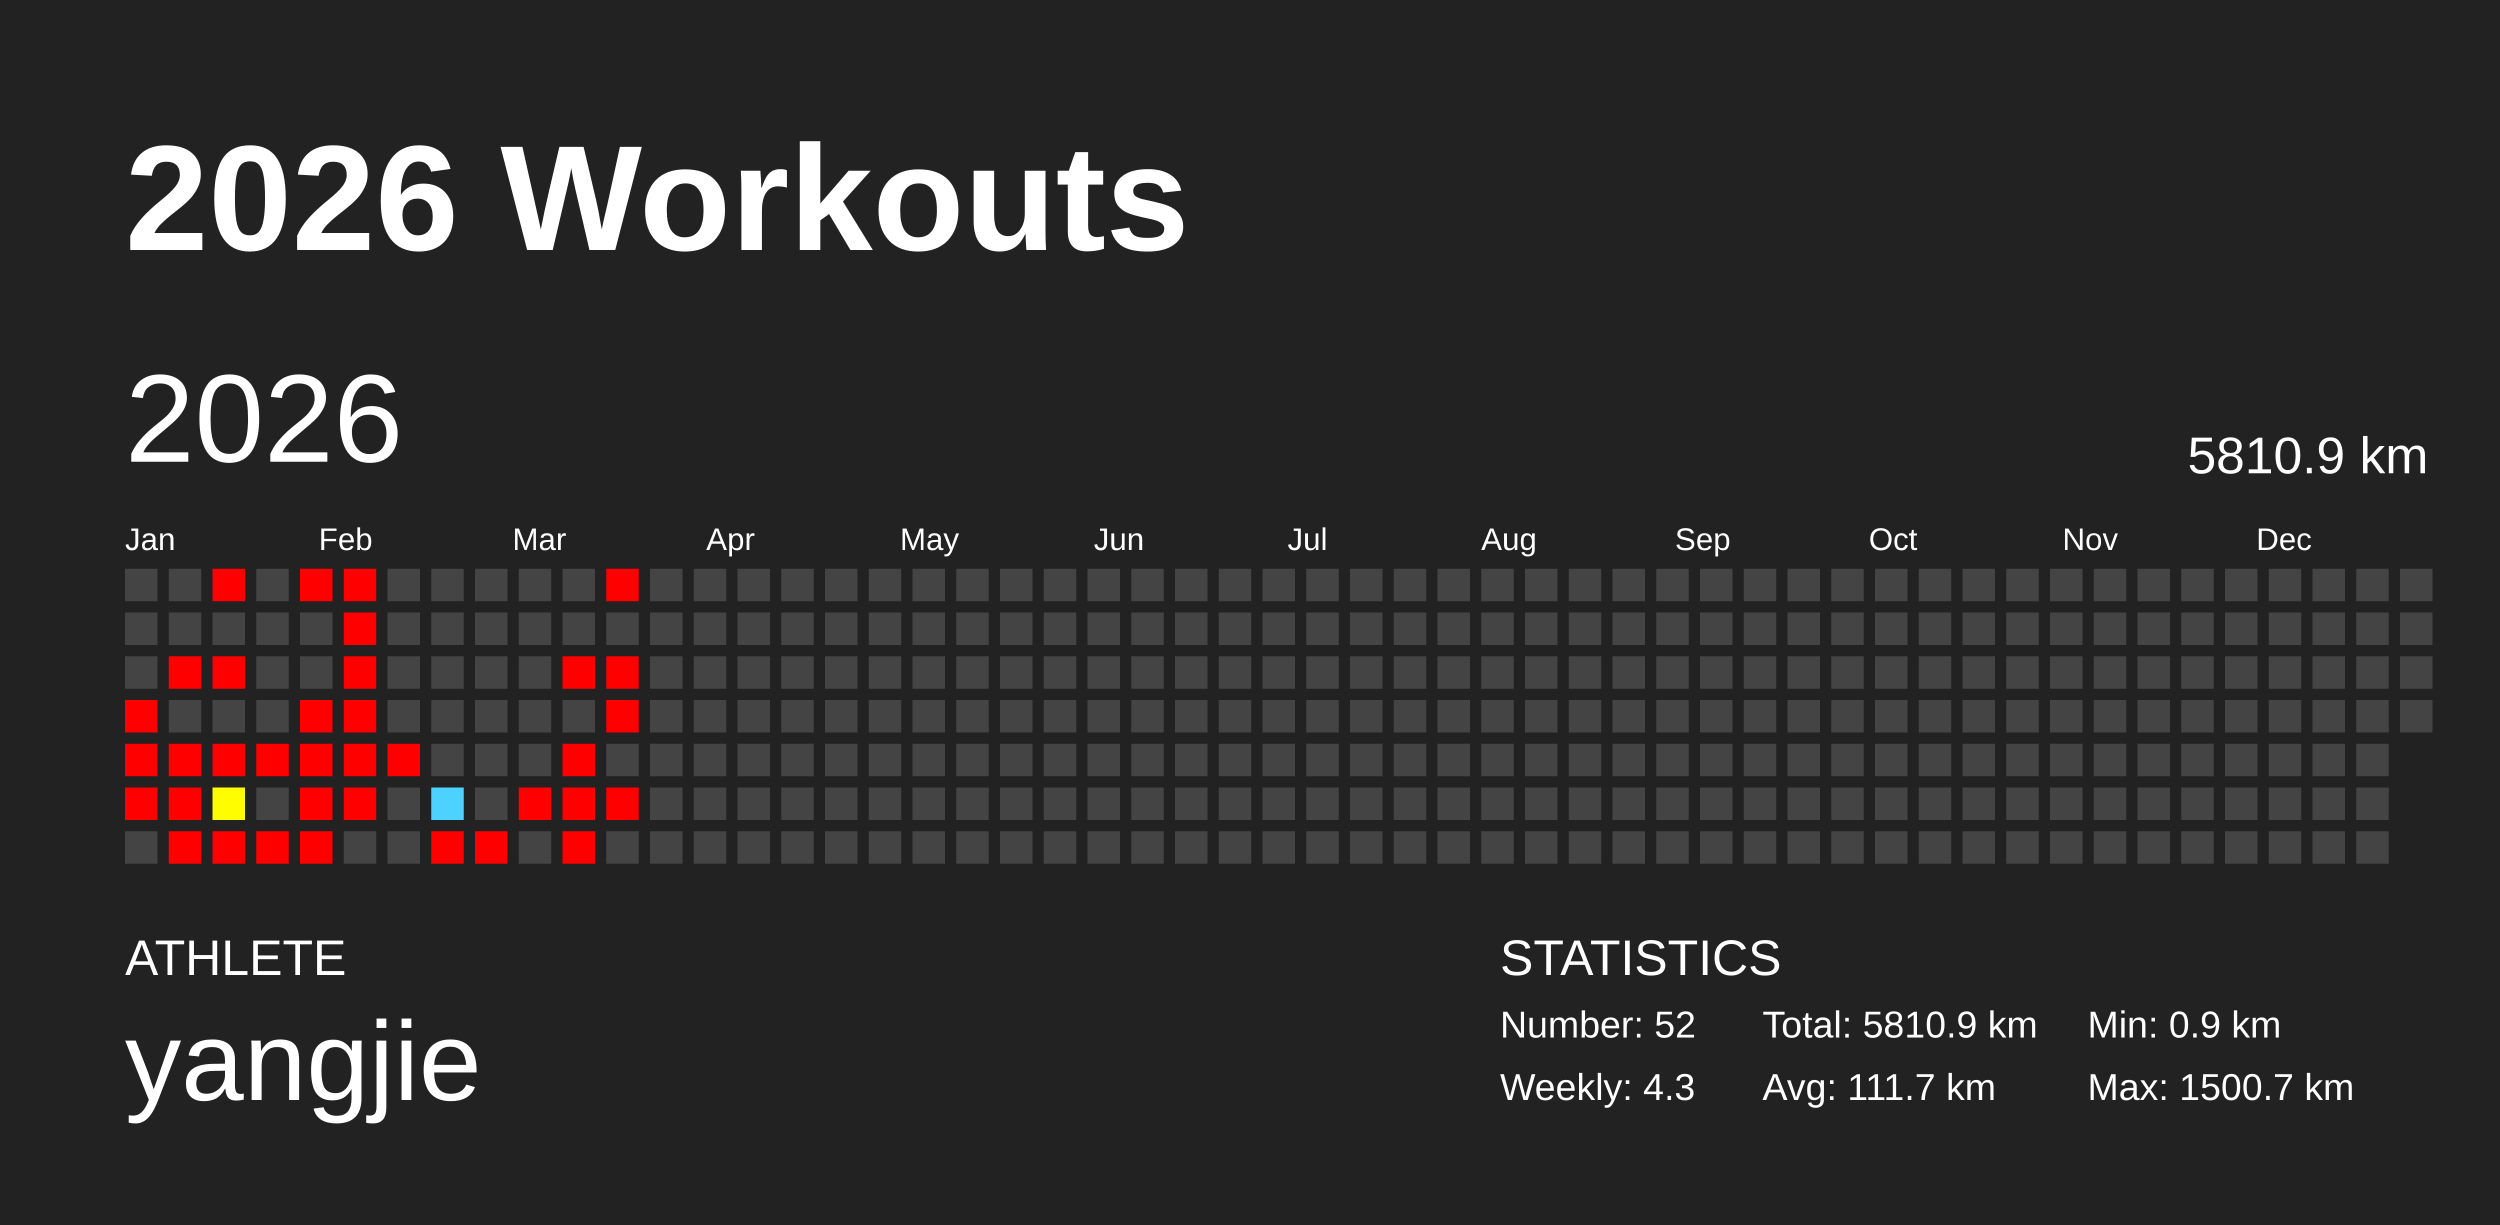
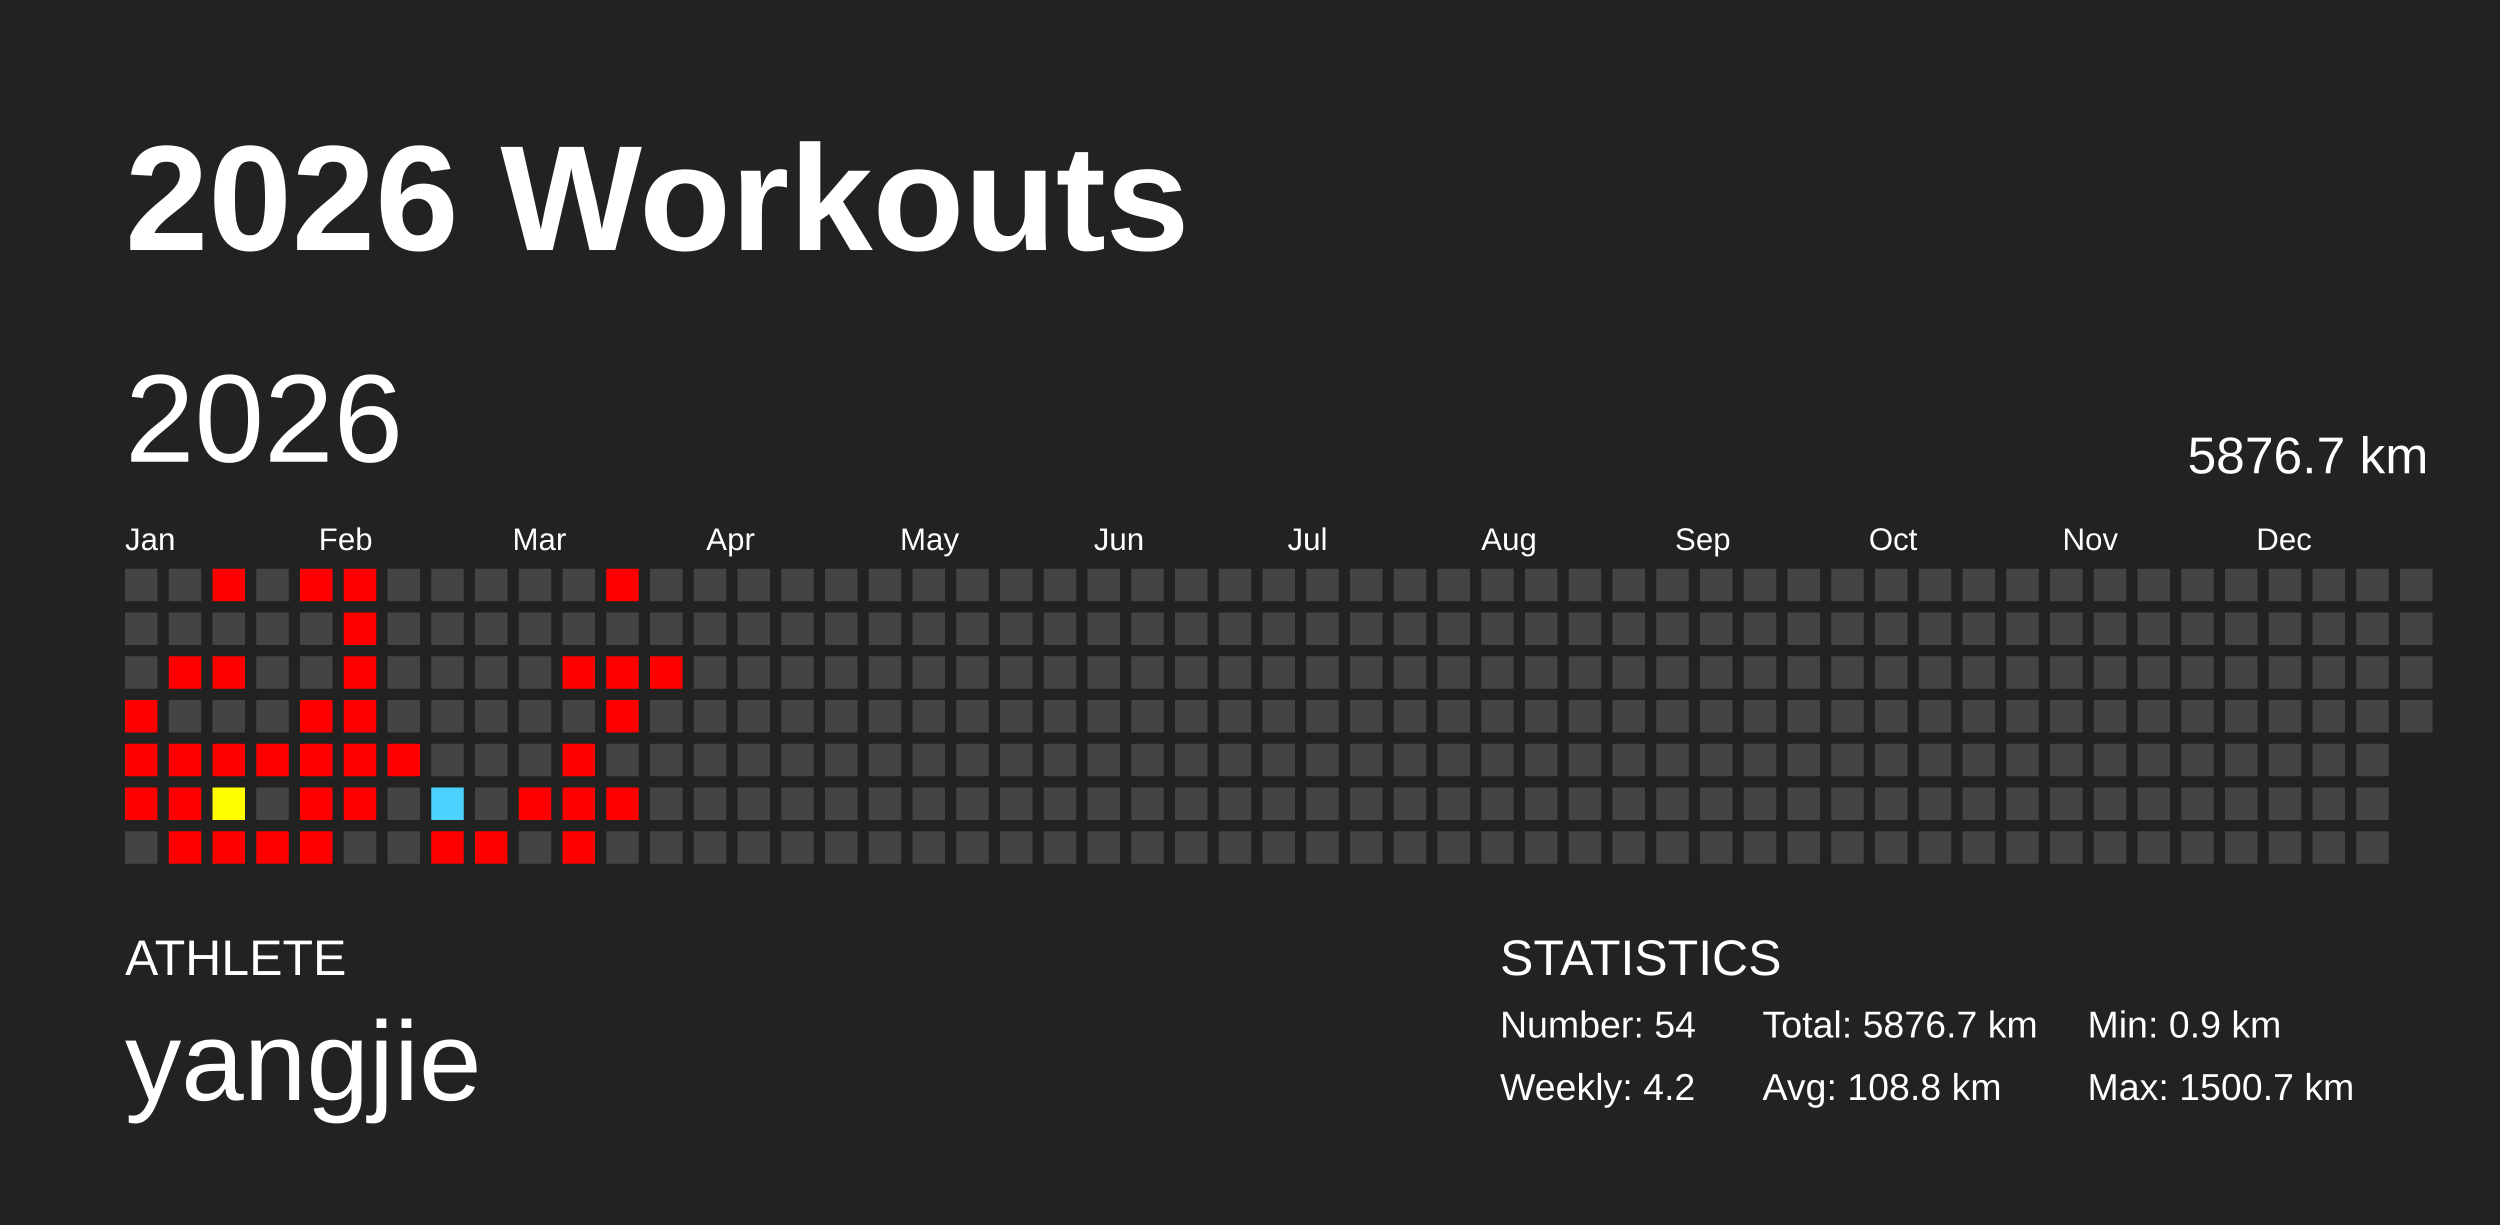
<svg xmlns="http://www.w3.org/2000/svg" baseProfile="full" height="98mm" version="1.1" viewBox="0,0,200,98" width="200mm">
  <defs />
  <rect fill="#222222" height="98" width="200" x="0" y="0" />
  <text fill="#FFFFFF" style="font-size:12px; font-family:Arial; font-weight:bold;" x="10" y="20">2026 Workouts</text>
  <text fill="#FFFFFF" style="font-size:4px; font-family:Arial" x="10" y="78">ATHLETE</text>
  <text fill="#FFFFFF" style="font-size:9px; font-family:Arial" x="10" y="88">yangjie</text>
  <text fill="#FFFFFF" style="font-size:4px; font-family:Arial" x="120" y="78">STATISTICS</text>
-   <text fill="#FFFFFF" style="font-size:3px; font-family:Arial" x="120" y="83">Number: 52</text>
-   <text fill="#FFFFFF" style="font-size:3px; font-family:Arial" x="120" y="88">Weekly: 4.3</text>
-   <text fill="#FFFFFF" style="font-size:3px; font-family:Arial" x="141" y="83">Total: 5810.9 km</text>
-   <text fill="#FFFFFF" style="font-size:3px; font-family:Arial" x="141" y="88">Avg: 111.7 km</text>
+   <text fill="#FFFFFF" style="font-size:3px; font-family:Arial" x="120" y="83">Number: 54</text>
+   <text fill="#FFFFFF" style="font-size:3px; font-family:Arial" x="120" y="88">Weekly: 4.2</text>
+   <text fill="#FFFFFF" style="font-size:3px; font-family:Arial" x="141" y="83">Total: 5876.7 km</text>
+   <text fill="#FFFFFF" style="font-size:3px; font-family:Arial" x="141" y="88">Avg: 108.8 km</text>
  <text fill="#FFFFFF" style="font-size:3px; font-family:Arial" x="167" y="83">Min: 0.9 km</text>
  <text fill="#FFFFFF" style="font-size:3px; font-family:Arial" x="167" y="88">Max: 1500.7 km</text>
  <text dominant-baseline="hanging" fill="#FFFFFF" style="font-size:10.0px; font-family:Arial;" x="10" y="30">2026</text>
-   <text dominant-baseline="hanging" fill="#FFFFFF" style="font-size:4.125px; font-family:Arial;" x="175" y="35">5810.9 km</text>
+   <text dominant-baseline="hanging" fill="#FFFFFF" style="font-size:4.125px; font-family:Arial;" x="175" y="35">5876.7 km</text>
  <text fill="#FFFFFF" style="font-size:2.5px; font-family:Arial" x="10.0" y="44">Jan</text>
  <text fill="#FFFFFF" style="font-size:2.5px; font-family:Arial" x="25.5" y="44">Feb</text>
  <text fill="#FFFFFF" style="font-size:2.5px; font-family:Arial" x="41.0" y="44">Mar</text>
  <text fill="#FFFFFF" style="font-size:2.5px; font-family:Arial" x="56.5" y="44">Apr</text>
  <text fill="#FFFFFF" style="font-size:2.5px; font-family:Arial" x="72.0" y="44">May</text>
  <text fill="#FFFFFF" style="font-size:2.5px; font-family:Arial" x="87.5" y="44">Jun</text>
  <text fill="#FFFFFF" style="font-size:2.5px; font-family:Arial" x="103.0" y="44">Jul</text>
  <text fill="#FFFFFF" style="font-size:2.5px; font-family:Arial" x="118.5" y="44">Aug</text>
  <text fill="#FFFFFF" style="font-size:2.5px; font-family:Arial" x="134.0" y="44">Sep</text>
  <text fill="#FFFFFF" style="font-size:2.5px; font-family:Arial" x="149.5" y="44">Oct</text>
  <text fill="#FFFFFF" style="font-size:2.5px; font-family:Arial" x="165.0" y="44">Nov</text>
  <text fill="#FFFFFF" style="font-size:2.5px; font-family:Arial" x="180.5" y="44">Dec</text>
  <rect fill="#444444" height="2.6" width="2.6" x="10.0" y="45.5" />
  <rect fill="#444444" height="2.6" width="2.6" x="10.0" y="49.0" />
  <rect fill="#444444" height="2.6" width="2.6" x="10.0" y="52.5" />
  <rect fill="red" height="2.6" width="2.6" x="10.0" y="56.0" />
  <rect fill="red" height="2.6" width="2.6" x="10.0" y="59.5" />
  <rect fill="red" height="2.6" width="2.6" x="10.0" y="63.0" />
  <rect fill="#444444" height="2.6" width="2.6" x="10.0" y="66.5" />
  <rect fill="#444444" height="2.6" width="2.6" x="13.5" y="45.5" />
  <rect fill="#444444" height="2.6" width="2.6" x="13.5" y="49.0" />
  <rect fill="red" height="2.6" width="2.6" x="13.5" y="52.5" />
  <rect fill="#444444" height="2.6" width="2.6" x="13.5" y="56.0" />
  <rect fill="red" height="2.6" width="2.6" x="13.5" y="59.5" />
  <rect fill="red" height="2.6" width="2.6" x="13.5" y="63.0" />
  <rect fill="red" height="2.6" width="2.6" x="13.5" y="66.5" />
  <rect fill="red" height="2.6" width="2.6" x="17.0" y="45.5" />
  <rect fill="#444444" height="2.6" width="2.6" x="17.0" y="49.0" />
  <rect fill="red" height="2.6" width="2.6" x="17.0" y="52.5" />
  <rect fill="#444444" height="2.6" width="2.6" x="17.0" y="56.0" />
  <rect fill="red" height="2.6" width="2.6" x="17.0" y="59.5" />
  <rect fill="#fffd00" height="2.6" width="2.6" x="17.0" y="63.0" />
  <rect fill="red" height="2.6" width="2.6" x="17.0" y="66.5" />
  <rect fill="#444444" height="2.6" width="2.6" x="20.5" y="45.5" />
  <rect fill="#444444" height="2.6" width="2.6" x="20.5" y="49.0" />
  <rect fill="#444444" height="2.6" width="2.6" x="20.5" y="52.5" />
  <rect fill="#444444" height="2.6" width="2.6" x="20.5" y="56.0" />
  <rect fill="red" height="2.6" width="2.6" x="20.5" y="59.5" />
  <rect fill="#444444" height="2.6" width="2.6" x="20.5" y="63.0" />
  <rect fill="red" height="2.6" width="2.6" x="20.5" y="66.5" />
  <rect fill="red" height="2.6" width="2.6" x="24.0" y="45.5" />
  <rect fill="#444444" height="2.6" width="2.6" x="24.0" y="49.0" />
  <rect fill="#444444" height="2.6" width="2.6" x="24.0" y="52.5" />
  <rect fill="red" height="2.6" width="2.6" x="24.0" y="56.0" />
  <rect fill="red" height="2.6" width="2.6" x="24.0" y="59.5" />
  <rect fill="red" height="2.6" width="2.6" x="24.0" y="63.0" />
  <rect fill="red" height="2.6" width="2.6" x="24.0" y="66.5" />
  <rect fill="red" height="2.6" width="2.6" x="27.5" y="45.5" />
  <rect fill="red" height="2.6" width="2.6" x="27.5" y="49.0" />
  <rect fill="red" height="2.6" width="2.6" x="27.5" y="52.5" />
  <rect fill="red" height="2.6" width="2.6" x="27.5" y="56.0" />
  <rect fill="red" height="2.6" width="2.6" x="27.5" y="59.5" />
  <rect fill="red" height="2.6" width="2.6" x="27.5" y="63.0" />
  <rect fill="#444444" height="2.6" width="2.6" x="27.5" y="66.5" />
  <rect fill="#444444" height="2.6" width="2.6" x="31.0" y="45.5" />
  <rect fill="#444444" height="2.6" width="2.6" x="31.0" y="49.0" />
  <rect fill="#444444" height="2.6" width="2.6" x="31.0" y="52.5" />
  <rect fill="#444444" height="2.6" width="2.6" x="31.0" y="56.0" />
  <rect fill="red" height="2.6" width="2.6" x="31.0" y="59.5" />
  <rect fill="#444444" height="2.6" width="2.6" x="31.0" y="63.0" />
  <rect fill="#444444" height="2.6" width="2.6" x="31.0" y="66.5" />
  <rect fill="#444444" height="2.6" width="2.6" x="34.5" y="45.5" />
  <rect fill="#444444" height="2.6" width="2.6" x="34.5" y="49.0" />
  <rect fill="#444444" height="2.6" width="2.6" x="34.5" y="52.5" />
  <rect fill="#444444" height="2.6" width="2.6" x="34.5" y="56.0" />
  <rect fill="#444444" height="2.6" width="2.6" x="34.5" y="59.5" />
  <rect fill="#4dd2ff" height="2.6" width="2.6" x="34.5" y="63.0" />
  <rect fill="red" height="2.6" width="2.6" x="34.5" y="66.5" />
  <rect fill="#444444" height="2.6" width="2.6" x="38.0" y="45.5" />
  <rect fill="#444444" height="2.6" width="2.6" x="38.0" y="49.0" />
  <rect fill="#444444" height="2.6" width="2.6" x="38.0" y="52.5" />
  <rect fill="#444444" height="2.6" width="2.6" x="38.0" y="56.0" />
  <rect fill="#444444" height="2.6" width="2.6" x="38.0" y="59.5" />
  <rect fill="#444444" height="2.6" width="2.6" x="38.0" y="63.0" />
  <rect fill="red" height="2.6" width="2.6" x="38.0" y="66.5" />
  <rect fill="#444444" height="2.6" width="2.6" x="41.5" y="45.5" />
  <rect fill="#444444" height="2.6" width="2.6" x="41.5" y="49.0" />
  <rect fill="#444444" height="2.6" width="2.6" x="41.5" y="52.5" />
  <rect fill="#444444" height="2.6" width="2.6" x="41.5" y="56.0" />
  <rect fill="#444444" height="2.6" width="2.6" x="41.5" y="59.5" />
  <rect fill="red" height="2.6" width="2.6" x="41.5" y="63.0" />
  <rect fill="#444444" height="2.6" width="2.6" x="41.5" y="66.5" />
  <rect fill="#444444" height="2.6" width="2.6" x="45.0" y="45.5" />
  <rect fill="#444444" height="2.6" width="2.6" x="45.0" y="49.0" />
  <rect fill="red" height="2.6" width="2.6" x="45.0" y="52.5" />
  <rect fill="#444444" height="2.6" width="2.6" x="45.0" y="56.0" />
  <rect fill="red" height="2.6" width="2.6" x="45.0" y="59.5" />
  <rect fill="red" height="2.6" width="2.6" x="45.0" y="63.0" />
  <rect fill="red" height="2.6" width="2.6" x="45.0" y="66.5" />
  <rect fill="red" height="2.6" width="2.6" x="48.5" y="45.5" />
  <rect fill="#444444" height="2.6" width="2.6" x="48.5" y="49.0" />
  <rect fill="red" height="2.6" width="2.6" x="48.5" y="52.5" />
  <rect fill="red" height="2.6" width="2.6" x="48.5" y="56.0" />
  <rect fill="#444444" height="2.6" width="2.6" x="48.5" y="59.5" />
  <rect fill="red" height="2.6" width="2.6" x="48.5" y="63.0" />
  <rect fill="#444444" height="2.6" width="2.6" x="48.5" y="66.5" />
  <rect fill="#444444" height="2.6" width="2.6" x="52.0" y="45.5" />
  <rect fill="#444444" height="2.6" width="2.6" x="52.0" y="49.0" />
-   <rect fill="#444444" height="2.6" width="2.6" x="52.0" y="52.5" />
+   <rect fill="red" height="2.6" width="2.6" x="52.0" y="52.5" />
  <rect fill="#444444" height="2.6" width="2.6" x="52.0" y="56.0" />
  <rect fill="#444444" height="2.6" width="2.6" x="52.0" y="59.5" />
  <rect fill="#444444" height="2.6" width="2.6" x="52.0" y="63.0" />
  <rect fill="#444444" height="2.6" width="2.6" x="52.0" y="66.5" />
  <rect fill="#444444" height="2.6" width="2.6" x="55.5" y="45.5" />
  <rect fill="#444444" height="2.6" width="2.6" x="55.5" y="49.0" />
  <rect fill="#444444" height="2.6" width="2.6" x="55.5" y="52.5" />
  <rect fill="#444444" height="2.6" width="2.6" x="55.5" y="56.0" />
  <rect fill="#444444" height="2.6" width="2.6" x="55.5" y="59.5" />
  <rect fill="#444444" height="2.6" width="2.6" x="55.5" y="63.0" />
  <rect fill="#444444" height="2.6" width="2.6" x="55.5" y="66.5" />
  <rect fill="#444444" height="2.6" width="2.6" x="59.0" y="45.5" />
  <rect fill="#444444" height="2.6" width="2.6" x="59.0" y="49.0" />
  <rect fill="#444444" height="2.6" width="2.6" x="59.0" y="52.5" />
  <rect fill="#444444" height="2.6" width="2.6" x="59.0" y="56.0" />
  <rect fill="#444444" height="2.6" width="2.6" x="59.0" y="59.5" />
  <rect fill="#444444" height="2.6" width="2.6" x="59.0" y="63.0" />
  <rect fill="#444444" height="2.6" width="2.6" x="59.0" y="66.5" />
  <rect fill="#444444" height="2.6" width="2.6" x="62.5" y="45.5" />
  <rect fill="#444444" height="2.6" width="2.6" x="62.5" y="49.0" />
  <rect fill="#444444" height="2.6" width="2.6" x="62.5" y="52.5" />
  <rect fill="#444444" height="2.6" width="2.6" x="62.5" y="56.0" />
  <rect fill="#444444" height="2.6" width="2.6" x="62.5" y="59.5" />
  <rect fill="#444444" height="2.6" width="2.6" x="62.5" y="63.0" />
  <rect fill="#444444" height="2.6" width="2.6" x="62.5" y="66.5" />
  <rect fill="#444444" height="2.6" width="2.6" x="66.0" y="45.5" />
  <rect fill="#444444" height="2.6" width="2.6" x="66.0" y="49.0" />
  <rect fill="#444444" height="2.6" width="2.6" x="66.0" y="52.5" />
  <rect fill="#444444" height="2.6" width="2.6" x="66.0" y="56.0" />
  <rect fill="#444444" height="2.6" width="2.6" x="66.0" y="59.5" />
  <rect fill="#444444" height="2.6" width="2.6" x="66.0" y="63.0" />
  <rect fill="#444444" height="2.6" width="2.6" x="66.0" y="66.5" />
  <rect fill="#444444" height="2.6" width="2.6" x="69.5" y="45.5" />
  <rect fill="#444444" height="2.6" width="2.6" x="69.5" y="49.0" />
  <rect fill="#444444" height="2.6" width="2.6" x="69.5" y="52.5" />
  <rect fill="#444444" height="2.6" width="2.6" x="69.5" y="56.0" />
  <rect fill="#444444" height="2.6" width="2.6" x="69.5" y="59.5" />
  <rect fill="#444444" height="2.6" width="2.6" x="69.5" y="63.0" />
  <rect fill="#444444" height="2.6" width="2.6" x="69.5" y="66.5" />
  <rect fill="#444444" height="2.6" width="2.6" x="73.0" y="45.5" />
  <rect fill="#444444" height="2.6" width="2.6" x="73.0" y="49.0" />
  <rect fill="#444444" height="2.6" width="2.6" x="73.0" y="52.5" />
  <rect fill="#444444" height="2.6" width="2.6" x="73.0" y="56.0" />
  <rect fill="#444444" height="2.6" width="2.6" x="73.0" y="59.5" />
  <rect fill="#444444" height="2.6" width="2.6" x="73.0" y="63.0" />
  <rect fill="#444444" height="2.6" width="2.6" x="73.0" y="66.5" />
  <rect fill="#444444" height="2.6" width="2.6" x="76.5" y="45.5" />
  <rect fill="#444444" height="2.6" width="2.6" x="76.5" y="49.0" />
  <rect fill="#444444" height="2.6" width="2.6" x="76.5" y="52.5" />
  <rect fill="#444444" height="2.6" width="2.6" x="76.5" y="56.0" />
  <rect fill="#444444" height="2.6" width="2.6" x="76.5" y="59.5" />
  <rect fill="#444444" height="2.6" width="2.6" x="76.5" y="63.0" />
  <rect fill="#444444" height="2.6" width="2.6" x="76.5" y="66.5" />
  <rect fill="#444444" height="2.6" width="2.6" x="80.0" y="45.5" />
  <rect fill="#444444" height="2.6" width="2.6" x="80.0" y="49.0" />
  <rect fill="#444444" height="2.6" width="2.6" x="80.0" y="52.5" />
  <rect fill="#444444" height="2.6" width="2.6" x="80.0" y="56.0" />
  <rect fill="#444444" height="2.6" width="2.6" x="80.0" y="59.5" />
  <rect fill="#444444" height="2.6" width="2.6" x="80.0" y="63.0" />
  <rect fill="#444444" height="2.6" width="2.6" x="80.0" y="66.5" />
  <rect fill="#444444" height="2.6" width="2.6" x="83.5" y="45.5" />
  <rect fill="#444444" height="2.6" width="2.6" x="83.5" y="49.0" />
  <rect fill="#444444" height="2.6" width="2.6" x="83.5" y="52.5" />
  <rect fill="#444444" height="2.6" width="2.6" x="83.5" y="56.0" />
  <rect fill="#444444" height="2.6" width="2.6" x="83.5" y="59.5" />
  <rect fill="#444444" height="2.6" width="2.6" x="83.5" y="63.0" />
  <rect fill="#444444" height="2.6" width="2.6" x="83.5" y="66.5" />
  <rect fill="#444444" height="2.6" width="2.6" x="87.0" y="45.5" />
  <rect fill="#444444" height="2.6" width="2.6" x="87.0" y="49.0" />
  <rect fill="#444444" height="2.6" width="2.6" x="87.0" y="52.5" />
  <rect fill="#444444" height="2.6" width="2.6" x="87.0" y="56.0" />
  <rect fill="#444444" height="2.6" width="2.6" x="87.0" y="59.5" />
  <rect fill="#444444" height="2.6" width="2.6" x="87.0" y="63.0" />
  <rect fill="#444444" height="2.6" width="2.6" x="87.0" y="66.5" />
  <rect fill="#444444" height="2.6" width="2.6" x="90.5" y="45.5" />
  <rect fill="#444444" height="2.6" width="2.6" x="90.5" y="49.0" />
  <rect fill="#444444" height="2.6" width="2.6" x="90.5" y="52.5" />
  <rect fill="#444444" height="2.6" width="2.6" x="90.5" y="56.0" />
  <rect fill="#444444" height="2.6" width="2.6" x="90.5" y="59.5" />
  <rect fill="#444444" height="2.6" width="2.6" x="90.5" y="63.0" />
  <rect fill="#444444" height="2.6" width="2.6" x="90.5" y="66.5" />
  <rect fill="#444444" height="2.6" width="2.6" x="94.0" y="45.5" />
  <rect fill="#444444" height="2.6" width="2.6" x="94.0" y="49.0" />
  <rect fill="#444444" height="2.6" width="2.6" x="94.0" y="52.5" />
  <rect fill="#444444" height="2.6" width="2.6" x="94.0" y="56.0" />
  <rect fill="#444444" height="2.6" width="2.6" x="94.0" y="59.5" />
  <rect fill="#444444" height="2.6" width="2.6" x="94.0" y="63.0" />
  <rect fill="#444444" height="2.6" width="2.6" x="94.0" y="66.5" />
  <rect fill="#444444" height="2.6" width="2.6" x="97.5" y="45.5" />
  <rect fill="#444444" height="2.6" width="2.6" x="97.5" y="49.0" />
  <rect fill="#444444" height="2.6" width="2.6" x="97.5" y="52.5" />
  <rect fill="#444444" height="2.6" width="2.6" x="97.5" y="56.0" />
  <rect fill="#444444" height="2.6" width="2.6" x="97.5" y="59.5" />
  <rect fill="#444444" height="2.6" width="2.6" x="97.5" y="63.0" />
  <rect fill="#444444" height="2.6" width="2.6" x="97.5" y="66.5" />
  <rect fill="#444444" height="2.6" width="2.6" x="101.0" y="45.5" />
  <rect fill="#444444" height="2.6" width="2.6" x="101.0" y="49.0" />
  <rect fill="#444444" height="2.6" width="2.6" x="101.0" y="52.5" />
  <rect fill="#444444" height="2.6" width="2.6" x="101.0" y="56.0" />
  <rect fill="#444444" height="2.6" width="2.6" x="101.0" y="59.5" />
  <rect fill="#444444" height="2.6" width="2.6" x="101.0" y="63.0" />
  <rect fill="#444444" height="2.6" width="2.6" x="101.0" y="66.5" />
  <rect fill="#444444" height="2.6" width="2.6" x="104.5" y="45.5" />
  <rect fill="#444444" height="2.6" width="2.6" x="104.5" y="49.0" />
  <rect fill="#444444" height="2.6" width="2.6" x="104.5" y="52.5" />
  <rect fill="#444444" height="2.6" width="2.6" x="104.5" y="56.0" />
  <rect fill="#444444" height="2.6" width="2.6" x="104.5" y="59.5" />
  <rect fill="#444444" height="2.6" width="2.6" x="104.5" y="63.0" />
  <rect fill="#444444" height="2.6" width="2.6" x="104.5" y="66.5" />
  <rect fill="#444444" height="2.6" width="2.6" x="108.0" y="45.5" />
  <rect fill="#444444" height="2.6" width="2.6" x="108.0" y="49.0" />
  <rect fill="#444444" height="2.6" width="2.6" x="108.0" y="52.5" />
  <rect fill="#444444" height="2.6" width="2.6" x="108.0" y="56.0" />
  <rect fill="#444444" height="2.6" width="2.6" x="108.0" y="59.5" />
  <rect fill="#444444" height="2.6" width="2.6" x="108.0" y="63.0" />
  <rect fill="#444444" height="2.6" width="2.6" x="108.0" y="66.5" />
  <rect fill="#444444" height="2.6" width="2.6" x="111.5" y="45.5" />
  <rect fill="#444444" height="2.6" width="2.6" x="111.5" y="49.0" />
  <rect fill="#444444" height="2.6" width="2.6" x="111.5" y="52.5" />
  <rect fill="#444444" height="2.6" width="2.6" x="111.5" y="56.0" />
  <rect fill="#444444" height="2.6" width="2.6" x="111.5" y="59.5" />
  <rect fill="#444444" height="2.6" width="2.6" x="111.5" y="63.0" />
  <rect fill="#444444" height="2.6" width="2.6" x="111.5" y="66.5" />
  <rect fill="#444444" height="2.6" width="2.6" x="115.0" y="45.5" />
  <rect fill="#444444" height="2.6" width="2.6" x="115.0" y="49.0" />
  <rect fill="#444444" height="2.6" width="2.6" x="115.0" y="52.5" />
  <rect fill="#444444" height="2.6" width="2.6" x="115.0" y="56.0" />
  <rect fill="#444444" height="2.6" width="2.6" x="115.0" y="59.5" />
  <rect fill="#444444" height="2.6" width="2.6" x="115.0" y="63.0" />
  <rect fill="#444444" height="2.6" width="2.6" x="115.0" y="66.5" />
  <rect fill="#444444" height="2.6" width="2.6" x="118.5" y="45.5" />
  <rect fill="#444444" height="2.6" width="2.6" x="118.5" y="49.0" />
  <rect fill="#444444" height="2.6" width="2.6" x="118.5" y="52.5" />
  <rect fill="#444444" height="2.6" width="2.6" x="118.5" y="56.0" />
  <rect fill="#444444" height="2.6" width="2.6" x="118.5" y="59.5" />
  <rect fill="#444444" height="2.6" width="2.6" x="118.5" y="63.0" />
  <rect fill="#444444" height="2.6" width="2.6" x="118.5" y="66.5" />
  <rect fill="#444444" height="2.6" width="2.6" x="122.0" y="45.5" />
  <rect fill="#444444" height="2.6" width="2.6" x="122.0" y="49.0" />
  <rect fill="#444444" height="2.6" width="2.6" x="122.0" y="52.5" />
  <rect fill="#444444" height="2.6" width="2.6" x="122.0" y="56.0" />
  <rect fill="#444444" height="2.6" width="2.6" x="122.0" y="59.5" />
  <rect fill="#444444" height="2.6" width="2.6" x="122.0" y="63.0" />
  <rect fill="#444444" height="2.6" width="2.6" x="122.0" y="66.5" />
  <rect fill="#444444" height="2.6" width="2.6" x="125.5" y="45.5" />
  <rect fill="#444444" height="2.6" width="2.6" x="125.5" y="49.0" />
  <rect fill="#444444" height="2.6" width="2.6" x="125.5" y="52.5" />
  <rect fill="#444444" height="2.6" width="2.6" x="125.5" y="56.0" />
  <rect fill="#444444" height="2.6" width="2.6" x="125.5" y="59.5" />
  <rect fill="#444444" height="2.6" width="2.6" x="125.5" y="63.0" />
  <rect fill="#444444" height="2.6" width="2.6" x="125.5" y="66.5" />
  <rect fill="#444444" height="2.6" width="2.6" x="129.0" y="45.5" />
  <rect fill="#444444" height="2.6" width="2.6" x="129.0" y="49.0" />
  <rect fill="#444444" height="2.6" width="2.6" x="129.0" y="52.5" />
  <rect fill="#444444" height="2.6" width="2.6" x="129.0" y="56.0" />
  <rect fill="#444444" height="2.6" width="2.6" x="129.0" y="59.5" />
  <rect fill="#444444" height="2.6" width="2.6" x="129.0" y="63.0" />
  <rect fill="#444444" height="2.6" width="2.6" x="129.0" y="66.5" />
  <rect fill="#444444" height="2.6" width="2.6" x="132.5" y="45.5" />
  <rect fill="#444444" height="2.6" width="2.6" x="132.5" y="49.0" />
  <rect fill="#444444" height="2.6" width="2.6" x="132.5" y="52.5" />
  <rect fill="#444444" height="2.6" width="2.6" x="132.5" y="56.0" />
  <rect fill="#444444" height="2.6" width="2.6" x="132.5" y="59.5" />
  <rect fill="#444444" height="2.6" width="2.6" x="132.5" y="63.0" />
  <rect fill="#444444" height="2.6" width="2.6" x="132.5" y="66.5" />
  <rect fill="#444444" height="2.6" width="2.6" x="136.0" y="45.5" />
  <rect fill="#444444" height="2.6" width="2.6" x="136.0" y="49.0" />
  <rect fill="#444444" height="2.6" width="2.6" x="136.0" y="52.5" />
  <rect fill="#444444" height="2.6" width="2.6" x="136.0" y="56.0" />
  <rect fill="#444444" height="2.6" width="2.6" x="136.0" y="59.5" />
  <rect fill="#444444" height="2.6" width="2.6" x="136.0" y="63.0" />
  <rect fill="#444444" height="2.6" width="2.6" x="136.0" y="66.5" />
  <rect fill="#444444" height="2.6" width="2.6" x="139.5" y="45.5" />
  <rect fill="#444444" height="2.6" width="2.6" x="139.5" y="49.0" />
  <rect fill="#444444" height="2.6" width="2.6" x="139.5" y="52.5" />
  <rect fill="#444444" height="2.6" width="2.6" x="139.5" y="56.0" />
  <rect fill="#444444" height="2.6" width="2.6" x="139.5" y="59.5" />
  <rect fill="#444444" height="2.6" width="2.6" x="139.5" y="63.0" />
  <rect fill="#444444" height="2.6" width="2.6" x="139.5" y="66.5" />
  <rect fill="#444444" height="2.6" width="2.6" x="143.0" y="45.5" />
  <rect fill="#444444" height="2.6" width="2.6" x="143.0" y="49.0" />
  <rect fill="#444444" height="2.6" width="2.6" x="143.0" y="52.5" />
  <rect fill="#444444" height="2.6" width="2.6" x="143.0" y="56.0" />
  <rect fill="#444444" height="2.6" width="2.6" x="143.0" y="59.5" />
  <rect fill="#444444" height="2.6" width="2.6" x="143.0" y="63.0" />
  <rect fill="#444444" height="2.6" width="2.6" x="143.0" y="66.5" />
  <rect fill="#444444" height="2.6" width="2.6" x="146.5" y="45.5" />
  <rect fill="#444444" height="2.6" width="2.6" x="146.5" y="49.0" />
  <rect fill="#444444" height="2.6" width="2.6" x="146.5" y="52.5" />
  <rect fill="#444444" height="2.6" width="2.6" x="146.5" y="56.0" />
  <rect fill="#444444" height="2.6" width="2.6" x="146.5" y="59.5" />
  <rect fill="#444444" height="2.6" width="2.6" x="146.5" y="63.0" />
  <rect fill="#444444" height="2.6" width="2.6" x="146.5" y="66.5" />
  <rect fill="#444444" height="2.6" width="2.6" x="150.0" y="45.5" />
  <rect fill="#444444" height="2.6" width="2.6" x="150.0" y="49.0" />
  <rect fill="#444444" height="2.6" width="2.6" x="150.0" y="52.5" />
  <rect fill="#444444" height="2.6" width="2.6" x="150.0" y="56.0" />
  <rect fill="#444444" height="2.6" width="2.6" x="150.0" y="59.5" />
  <rect fill="#444444" height="2.6" width="2.6" x="150.0" y="63.0" />
  <rect fill="#444444" height="2.6" width="2.6" x="150.0" y="66.5" />
  <rect fill="#444444" height="2.6" width="2.6" x="153.5" y="45.5" />
  <rect fill="#444444" height="2.6" width="2.6" x="153.5" y="49.0" />
  <rect fill="#444444" height="2.6" width="2.6" x="153.5" y="52.5" />
  <rect fill="#444444" height="2.6" width="2.6" x="153.5" y="56.0" />
  <rect fill="#444444" height="2.6" width="2.6" x="153.5" y="59.5" />
  <rect fill="#444444" height="2.6" width="2.6" x="153.5" y="63.0" />
  <rect fill="#444444" height="2.6" width="2.6" x="153.5" y="66.5" />
  <rect fill="#444444" height="2.6" width="2.6" x="157.0" y="45.5" />
  <rect fill="#444444" height="2.6" width="2.6" x="157.0" y="49.0" />
  <rect fill="#444444" height="2.6" width="2.6" x="157.0" y="52.5" />
  <rect fill="#444444" height="2.6" width="2.6" x="157.0" y="56.0" />
  <rect fill="#444444" height="2.6" width="2.6" x="157.0" y="59.5" />
  <rect fill="#444444" height="2.6" width="2.6" x="157.0" y="63.0" />
  <rect fill="#444444" height="2.6" width="2.6" x="157.0" y="66.5" />
  <rect fill="#444444" height="2.6" width="2.6" x="160.5" y="45.5" />
  <rect fill="#444444" height="2.6" width="2.6" x="160.5" y="49.0" />
  <rect fill="#444444" height="2.6" width="2.6" x="160.5" y="52.5" />
  <rect fill="#444444" height="2.6" width="2.6" x="160.5" y="56.0" />
  <rect fill="#444444" height="2.6" width="2.6" x="160.5" y="59.5" />
  <rect fill="#444444" height="2.6" width="2.6" x="160.5" y="63.0" />
  <rect fill="#444444" height="2.6" width="2.6" x="160.5" y="66.5" />
  <rect fill="#444444" height="2.6" width="2.6" x="164.0" y="45.5" />
  <rect fill="#444444" height="2.6" width="2.6" x="164.0" y="49.0" />
  <rect fill="#444444" height="2.6" width="2.6" x="164.0" y="52.5" />
  <rect fill="#444444" height="2.6" width="2.6" x="164.0" y="56.0" />
  <rect fill="#444444" height="2.6" width="2.6" x="164.0" y="59.5" />
  <rect fill="#444444" height="2.6" width="2.6" x="164.0" y="63.0" />
  <rect fill="#444444" height="2.6" width="2.6" x="164.0" y="66.5" />
  <rect fill="#444444" height="2.6" width="2.6" x="167.5" y="45.5" />
  <rect fill="#444444" height="2.6" width="2.6" x="167.5" y="49.0" />
  <rect fill="#444444" height="2.6" width="2.6" x="167.5" y="52.5" />
  <rect fill="#444444" height="2.6" width="2.6" x="167.5" y="56.0" />
  <rect fill="#444444" height="2.6" width="2.6" x="167.5" y="59.5" />
  <rect fill="#444444" height="2.6" width="2.6" x="167.5" y="63.0" />
  <rect fill="#444444" height="2.6" width="2.6" x="167.5" y="66.5" />
  <rect fill="#444444" height="2.6" width="2.6" x="171.0" y="45.5" />
  <rect fill="#444444" height="2.6" width="2.6" x="171.0" y="49.0" />
  <rect fill="#444444" height="2.6" width="2.6" x="171.0" y="52.5" />
  <rect fill="#444444" height="2.6" width="2.6" x="171.0" y="56.0" />
  <rect fill="#444444" height="2.6" width="2.6" x="171.0" y="59.5" />
  <rect fill="#444444" height="2.6" width="2.6" x="171.0" y="63.0" />
  <rect fill="#444444" height="2.6" width="2.6" x="171.0" y="66.5" />
  <rect fill="#444444" height="2.6" width="2.6" x="174.5" y="45.5" />
  <rect fill="#444444" height="2.6" width="2.6" x="174.5" y="49.0" />
  <rect fill="#444444" height="2.6" width="2.6" x="174.5" y="52.5" />
  <rect fill="#444444" height="2.6" width="2.6" x="174.5" y="56.0" />
  <rect fill="#444444" height="2.6" width="2.6" x="174.5" y="59.5" />
  <rect fill="#444444" height="2.6" width="2.6" x="174.5" y="63.0" />
  <rect fill="#444444" height="2.6" width="2.6" x="174.5" y="66.5" />
  <rect fill="#444444" height="2.6" width="2.6" x="178.0" y="45.5" />
  <rect fill="#444444" height="2.6" width="2.6" x="178.0" y="49.0" />
  <rect fill="#444444" height="2.6" width="2.6" x="178.0" y="52.5" />
  <rect fill="#444444" height="2.6" width="2.6" x="178.0" y="56.0" />
  <rect fill="#444444" height="2.6" width="2.6" x="178.0" y="59.5" />
  <rect fill="#444444" height="2.6" width="2.6" x="178.0" y="63.0" />
  <rect fill="#444444" height="2.6" width="2.6" x="178.0" y="66.5" />
  <rect fill="#444444" height="2.6" width="2.6" x="181.5" y="45.5" />
  <rect fill="#444444" height="2.6" width="2.6" x="181.5" y="49.0" />
  <rect fill="#444444" height="2.6" width="2.6" x="181.5" y="52.5" />
  <rect fill="#444444" height="2.6" width="2.6" x="181.5" y="56.0" />
  <rect fill="#444444" height="2.6" width="2.6" x="181.5" y="59.5" />
  <rect fill="#444444" height="2.6" width="2.6" x="181.5" y="63.0" />
  <rect fill="#444444" height="2.6" width="2.6" x="181.5" y="66.5" />
  <rect fill="#444444" height="2.6" width="2.6" x="185.0" y="45.5" />
  <rect fill="#444444" height="2.6" width="2.6" x="185.0" y="49.0" />
  <rect fill="#444444" height="2.6" width="2.6" x="185.0" y="52.5" />
  <rect fill="#444444" height="2.6" width="2.6" x="185.0" y="56.0" />
  <rect fill="#444444" height="2.6" width="2.6" x="185.0" y="59.5" />
  <rect fill="#444444" height="2.6" width="2.6" x="185.0" y="63.0" />
  <rect fill="#444444" height="2.6" width="2.6" x="185.0" y="66.5" />
  <rect fill="#444444" height="2.6" width="2.6" x="188.5" y="45.5" />
  <rect fill="#444444" height="2.6" width="2.6" x="188.5" y="49.0" />
  <rect fill="#444444" height="2.6" width="2.6" x="188.5" y="52.5" />
  <rect fill="#444444" height="2.6" width="2.6" x="188.5" y="56.0" />
  <rect fill="#444444" height="2.6" width="2.6" x="188.5" y="59.5" />
  <rect fill="#444444" height="2.6" width="2.6" x="188.5" y="63.0" />
  <rect fill="#444444" height="2.6" width="2.6" x="188.5" y="66.5" />
  <rect fill="#444444" height="2.6" width="2.6" x="192.0" y="45.5" />
  <rect fill="#444444" height="2.6" width="2.6" x="192.0" y="49.0" />
  <rect fill="#444444" height="2.6" width="2.6" x="192.0" y="52.5" />
  <rect fill="#444444" height="2.6" width="2.6" x="192.0" y="56.0" />
</svg>
